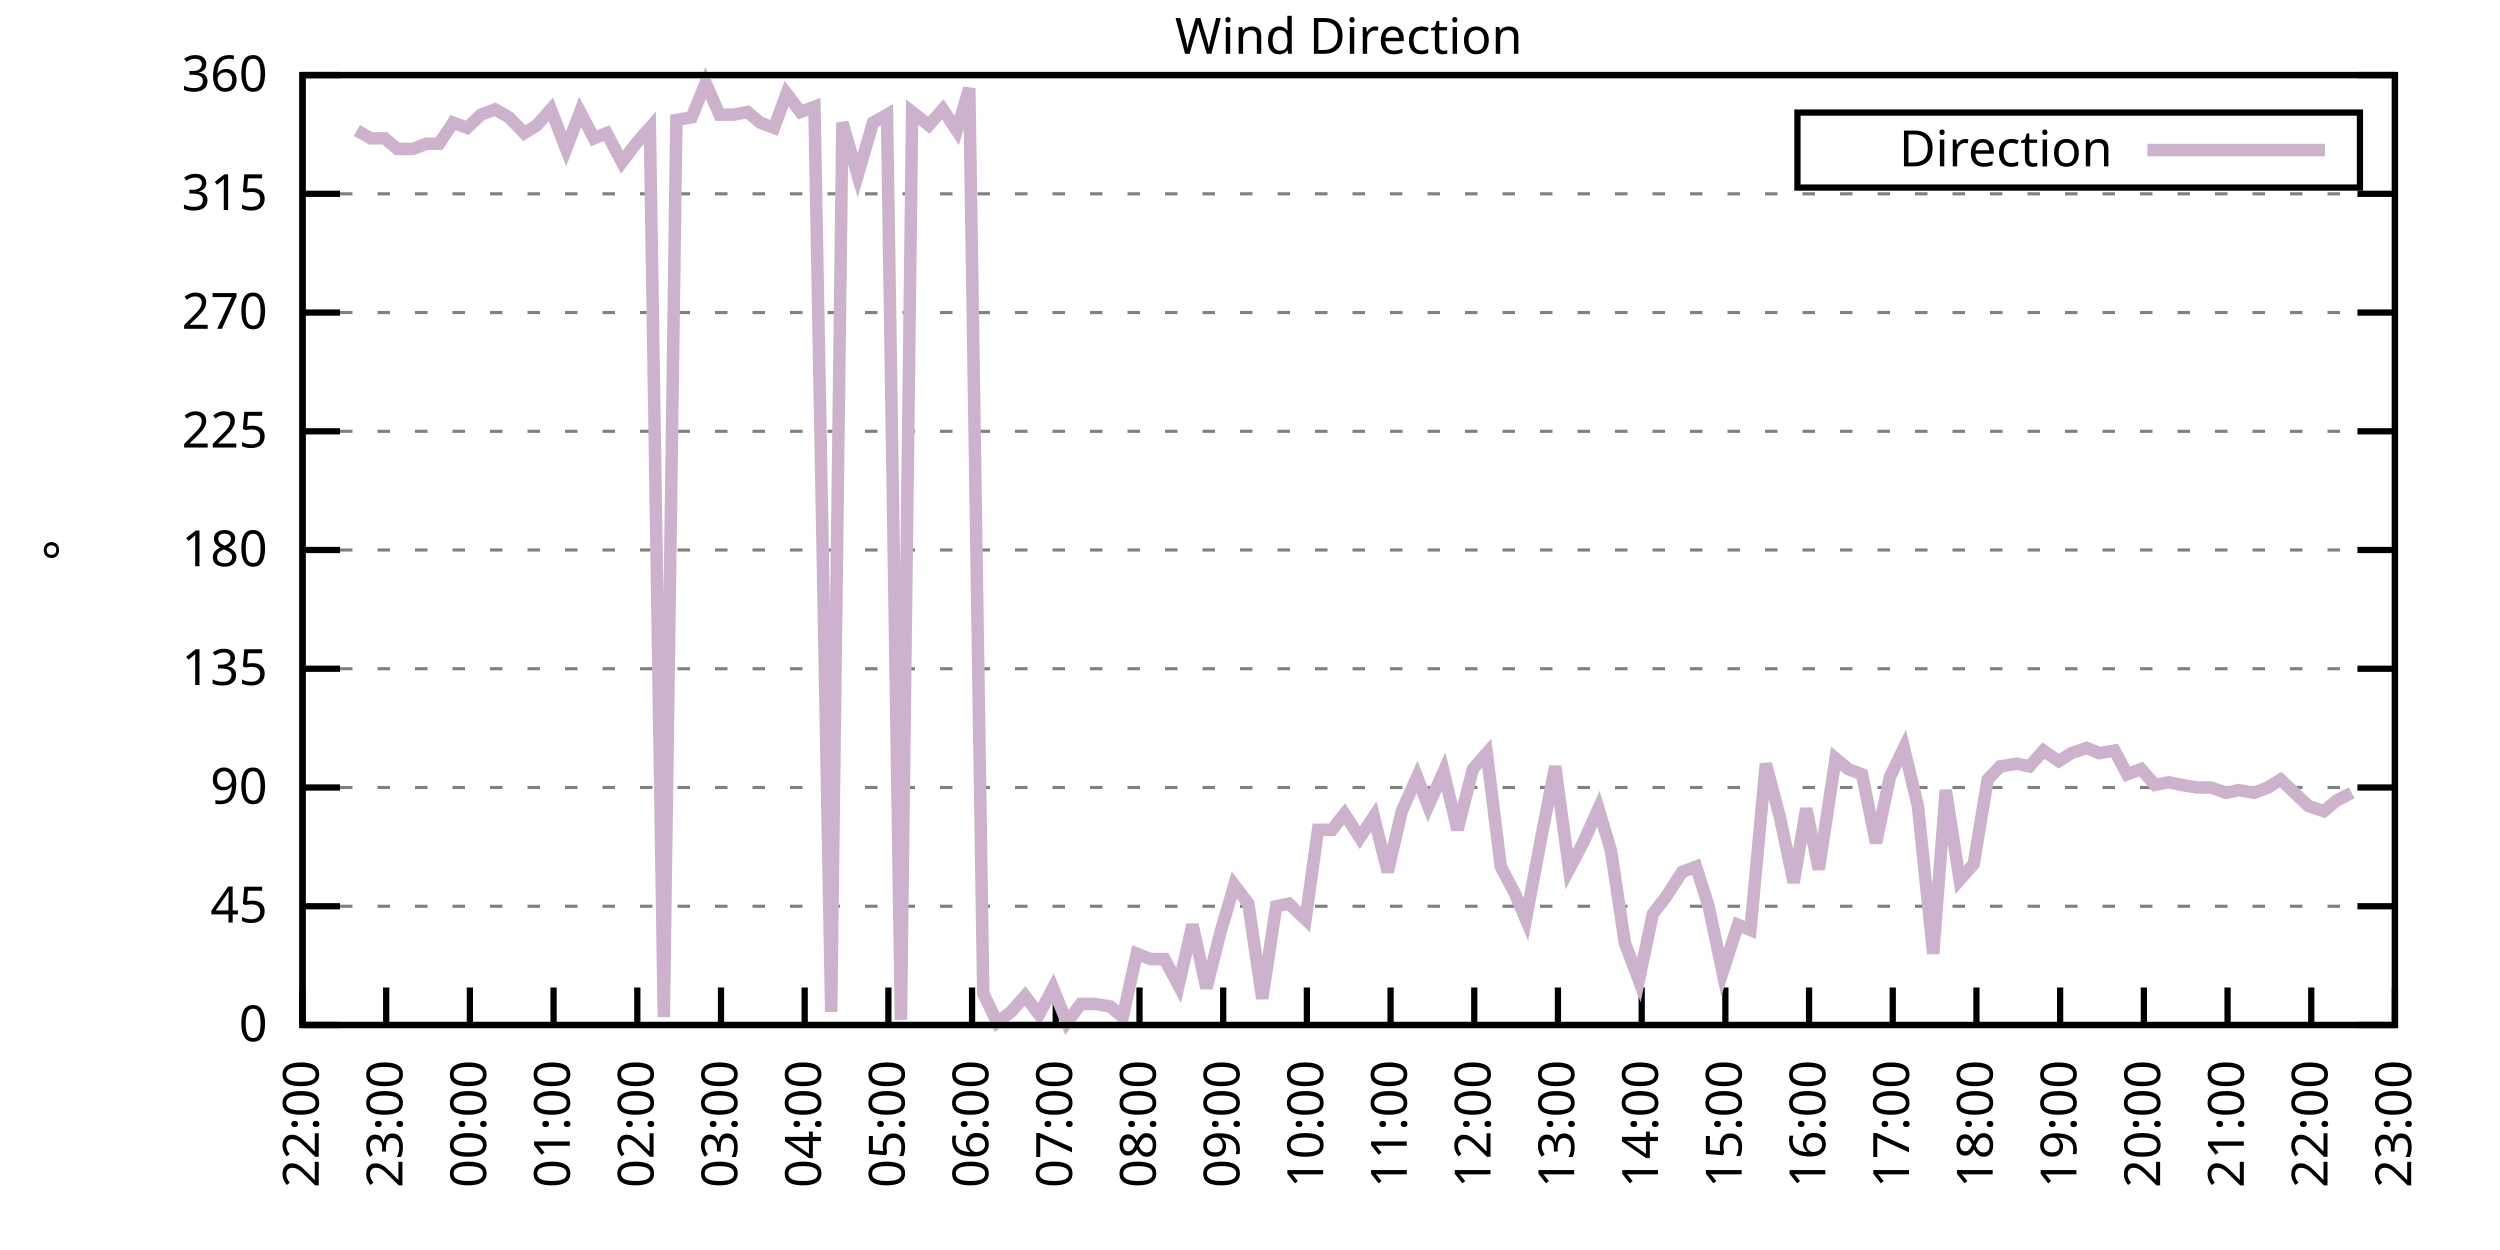
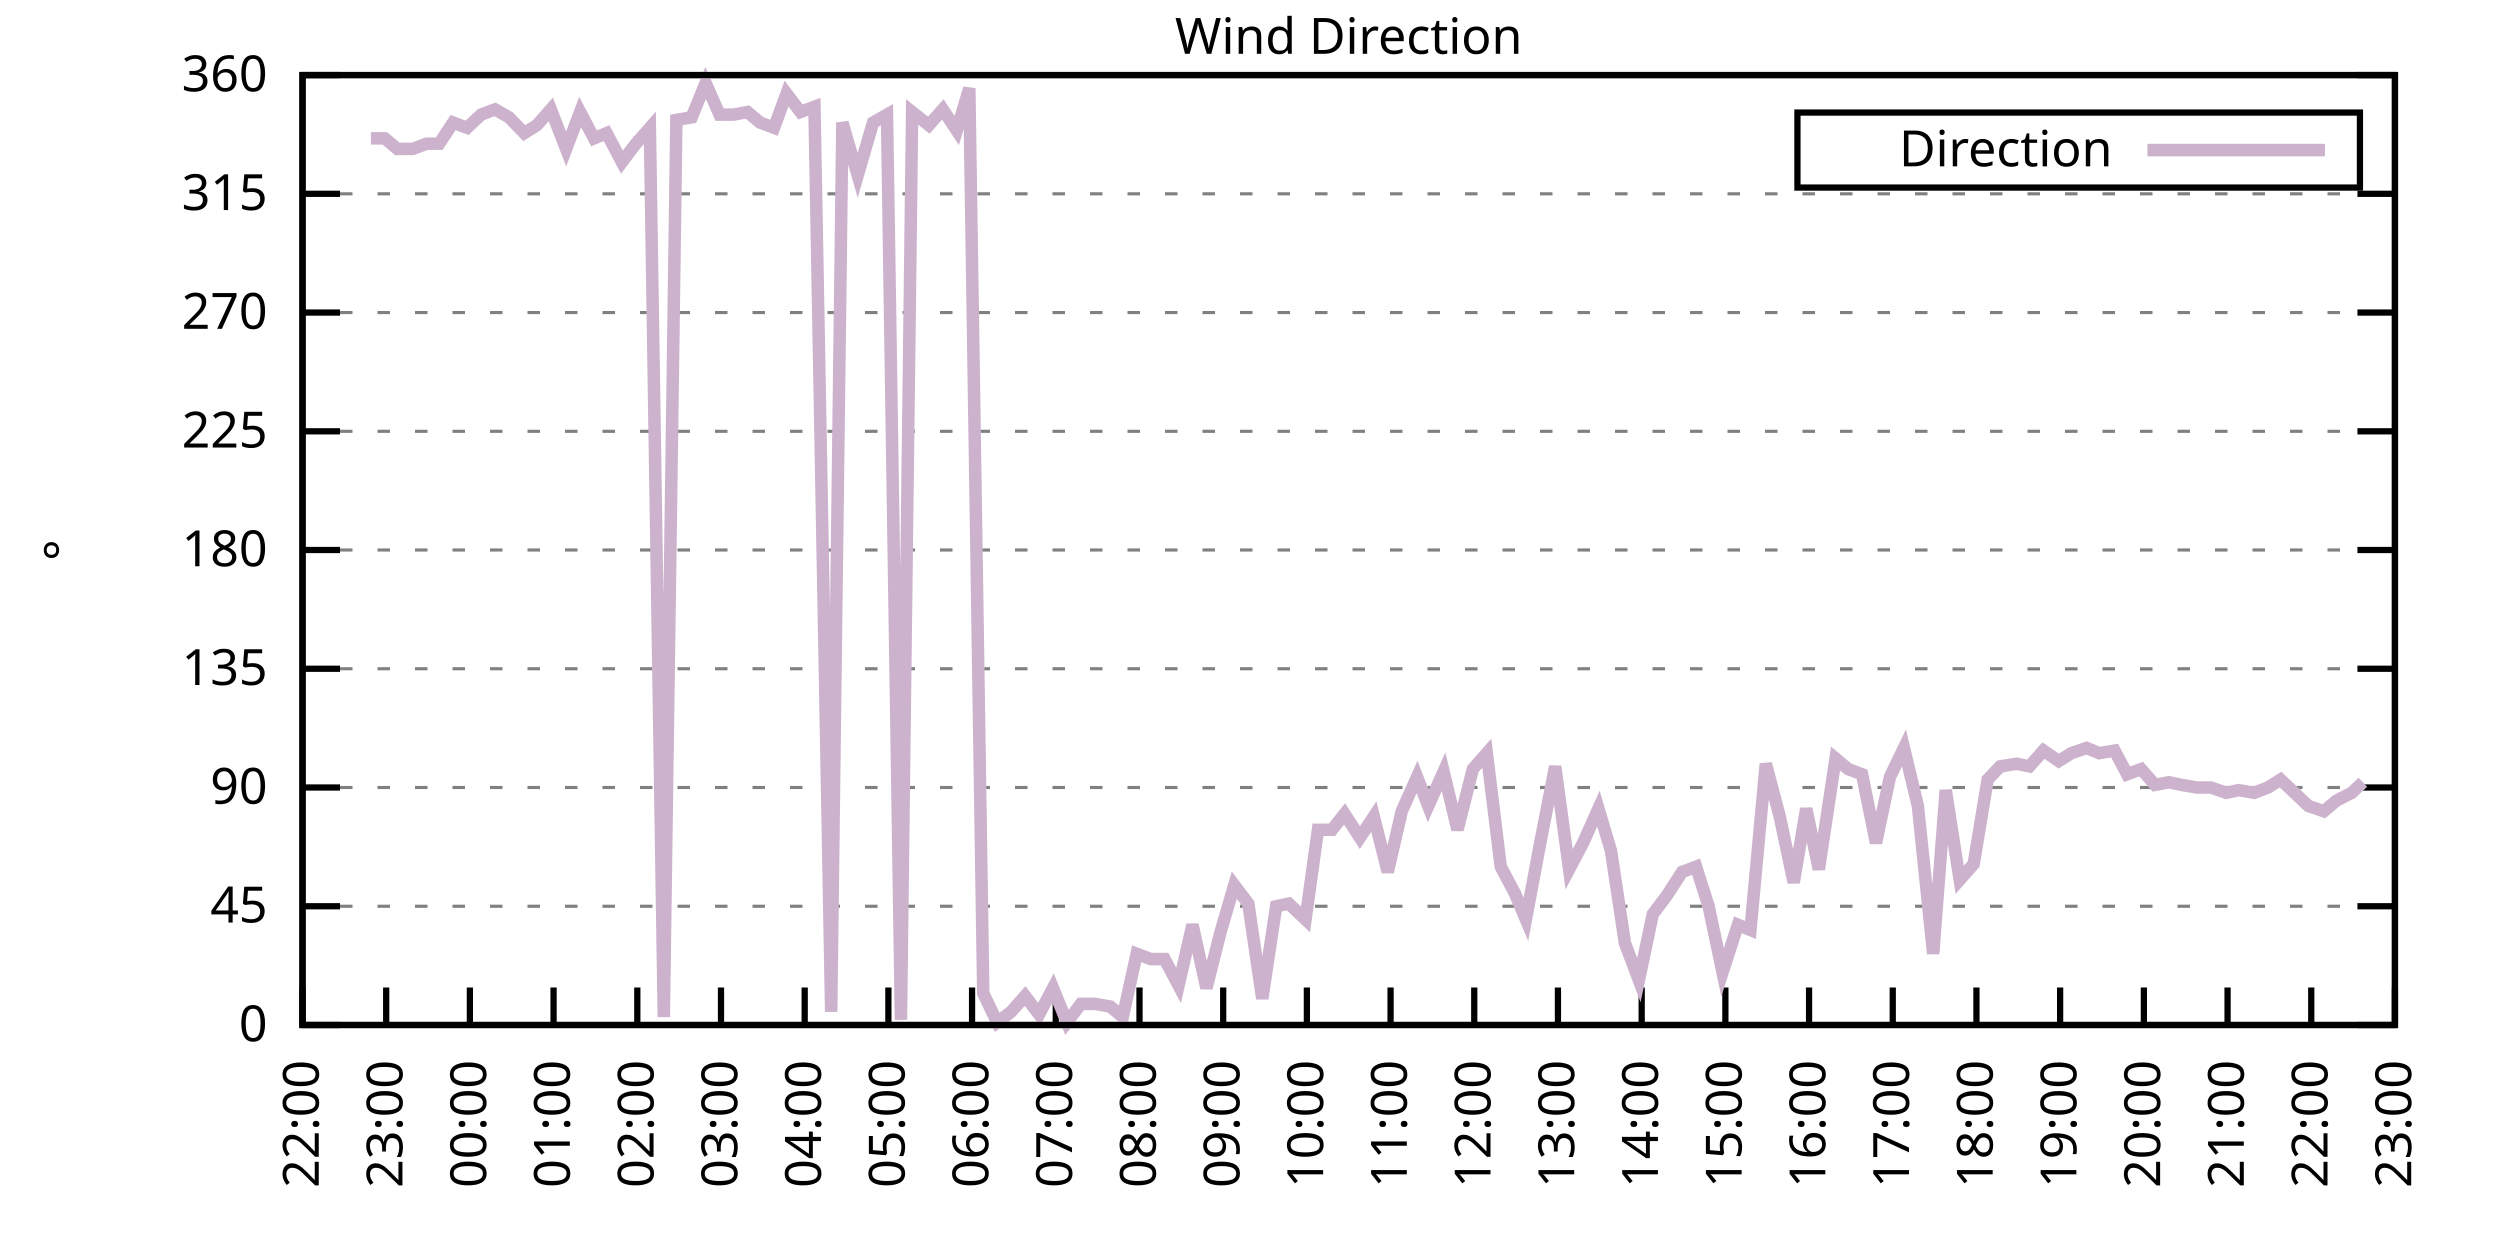
<svg xmlns="http://www.w3.org/2000/svg" xmlns:xlink="http://www.w3.org/1999/xlink" width="400" height="200" viewBox="0 0 400 200">
  <g id="gnuplot_canvas">
    <rect x="0" y="0" width="400" height="200" fill="none" />
    <defs>
      <circle id="gpDot" r="0.5" stroke-width="0.5" stroke="currentColor" />
      <path id="gpPt0" stroke-width="0.333" stroke="currentColor" d="M-1,0 h2 M0,-1 v2" />
      <path id="gpPt1" stroke-width="0.333" stroke="currentColor" d="M-1,-1 L1,1 M1,-1 L-1,1" />
      <path id="gpPt2" stroke-width="0.333" stroke="currentColor" d="M-1,0 L1,0 M0,-1 L0,1 M-1,-1 L1,1 M-1,1 L1,-1" />
      <rect id="gpPt3" stroke-width="0.333" stroke="currentColor" x="-1" y="-1" width="2" height="2" />
      <rect id="gpPt4" stroke-width="0.333" stroke="currentColor" fill="currentColor" x="-1" y="-1" width="2" height="2" />
      <circle id="gpPt5" stroke-width="0.333" stroke="currentColor" cx="0" cy="0" r="1" />
      <use xlink:href="#gpPt5" id="gpPt6" fill="currentColor" stroke="none" />
      <path id="gpPt7" stroke-width="0.333" stroke="currentColor" d="M0,-1.33 L-1.33,0.67 L1.33,0.67 z" />
      <use xlink:href="#gpPt7" id="gpPt8" fill="currentColor" stroke="none" />
      <use xlink:href="#gpPt7" id="gpPt9" stroke="currentColor" transform="rotate(180)" />
      <use xlink:href="#gpPt9" id="gpPt10" fill="currentColor" stroke="none" />
      <use xlink:href="#gpPt3" id="gpPt11" stroke="currentColor" transform="rotate(45)" />
      <use xlink:href="#gpPt11" id="gpPt12" fill="currentColor" stroke="none" />
      <path id="gpPt13" stroke-width="0.333" stroke="currentColor" d="M0,1.330 L1.265,0.411 L0.782,-1.067 L-0.782,-1.076 L-1.265,0.411 z" />
      <use xlink:href="#gpPt13" id="gpPt14" fill="currentColor" stroke="none" />
      <filter id="textbox" filterUnits="objectBoundingBox" x="0" y="0" height="1" width="1">
        <feFlood flood-color="white" flood-opacity="1" result="bgnd" />
        <feComposite in="SourceGraphic" in2="bgnd" operator="atop" />
      </filter>
      <filter id="greybox" filterUnits="objectBoundingBox" x="0" y="0" height="1" width="1">
        <feFlood flood-color="lightgrey" flood-opacity="1" result="grey" />
        <feComposite in="SourceGraphic" in2="grey" operator="atop" />
      </filter>
    </defs>
    <g fill="none" color="white" stroke="currentColor" stroke-width="1.00" stroke-linecap="butt" stroke-linejoin="miter">
</g>
    <g fill="none" color="black" stroke="currentColor" stroke-width="1.00" stroke-linecap="butt" stroke-linejoin="miter">
      <g stroke="none" shape-rendering="crispEdges">
        <polygon fill="rgb(255, 255, 255)" points="48.40,164.00 383.18,164.00 383.18,12.02 48.40,12.02 " />
      </g>
    </g>
    <g fill="none" color="black" stroke="currentColor" stroke-width="1.00" stroke-linecap="butt" stroke-linejoin="miter">
</g>
    <g fill="none" color="black" stroke="black" stroke-width="0.50" stroke-linecap="butt" stroke-linejoin="miter">
</g>
    <g fill="none" color="gray" stroke="currentColor" stroke-width="0.50" stroke-linecap="butt" stroke-linejoin="miter">
      <path stroke="gray" stroke-dasharray="2,4" class="gridline" d="M48.40,164.00 L383.19,164.00  " />
    </g>
    <g fill="none" color="gray" stroke="gray" stroke-width="1.00" stroke-linecap="butt" stroke-linejoin="miter">
</g>
    <g fill="none" color="black" stroke="currentColor" stroke-width="1.00" stroke-linecap="butt" stroke-linejoin="miter">
      <path stroke="black" d="M48.40,164.00 L54.40,164.00 M383.19,164.00 L377.19,164.00  " />
      <g transform="translate(42.80,166.60)" stroke="none" fill="black" font-family="Sans" font-size="8.00" text-anchor="end">
        <text>
          <tspan font-family="Sans"> 0</tspan>
        </text>
      </g>
    </g>
    <g fill="none" color="black" stroke="currentColor" stroke-width="1.00" stroke-linecap="butt" stroke-linejoin="miter">
</g>
    <g fill="none" color="black" stroke="black" stroke-width="0.50" stroke-linecap="butt" stroke-linejoin="miter">
</g>
    <g fill="none" color="gray" stroke="currentColor" stroke-width="0.50" stroke-linecap="butt" stroke-linejoin="miter">
      <path stroke="gray" stroke-dasharray="2,4" class="gridline" d="M48.40,145.00 L383.19,145.00  " />
    </g>
    <g fill="none" color="gray" stroke="gray" stroke-width="1.00" stroke-linecap="butt" stroke-linejoin="miter">
</g>
    <g fill="none" color="black" stroke="currentColor" stroke-width="1.00" stroke-linecap="butt" stroke-linejoin="miter">
      <path stroke="black" d="M48.40,145.00 L54.40,145.00 M383.19,145.00 L377.19,145.00  " />
      <g transform="translate(42.80,147.60)" stroke="none" fill="black" font-family="Sans" font-size="8.00" text-anchor="end">
        <text>
          <tspan font-family="Sans"> 45</tspan>
        </text>
      </g>
    </g>
    <g fill="none" color="black" stroke="currentColor" stroke-width="1.00" stroke-linecap="butt" stroke-linejoin="miter">
</g>
    <g fill="none" color="black" stroke="black" stroke-width="0.50" stroke-linecap="butt" stroke-linejoin="miter">
</g>
    <g fill="none" color="gray" stroke="currentColor" stroke-width="0.50" stroke-linecap="butt" stroke-linejoin="miter">
      <path stroke="gray" stroke-dasharray="2,4" class="gridline" d="M48.40,126.00 L383.19,126.00  " />
    </g>
    <g fill="none" color="gray" stroke="gray" stroke-width="1.00" stroke-linecap="butt" stroke-linejoin="miter">
</g>
    <g fill="none" color="black" stroke="currentColor" stroke-width="1.00" stroke-linecap="butt" stroke-linejoin="miter">
      <path stroke="black" d="M48.40,126.00 L54.40,126.00 M383.19,126.00 L377.19,126.00  " />
      <g transform="translate(42.80,128.60)" stroke="none" fill="black" font-family="Sans" font-size="8.00" text-anchor="end">
        <text>
          <tspan font-family="Sans"> 90</tspan>
        </text>
      </g>
    </g>
    <g fill="none" color="black" stroke="currentColor" stroke-width="1.00" stroke-linecap="butt" stroke-linejoin="miter">
</g>
    <g fill="none" color="black" stroke="black" stroke-width="0.50" stroke-linecap="butt" stroke-linejoin="miter">
</g>
    <g fill="none" color="gray" stroke="currentColor" stroke-width="0.50" stroke-linecap="butt" stroke-linejoin="miter">
      <path stroke="gray" stroke-dasharray="2,4" class="gridline" d="M48.40,107.00 L383.19,107.00  " />
    </g>
    <g fill="none" color="gray" stroke="gray" stroke-width="1.00" stroke-linecap="butt" stroke-linejoin="miter">
</g>
    <g fill="none" color="black" stroke="currentColor" stroke-width="1.00" stroke-linecap="butt" stroke-linejoin="miter">
      <path stroke="black" d="M48.40,107.00 L54.40,107.00 M383.19,107.00 L377.19,107.00  " />
      <g transform="translate(42.80,109.60)" stroke="none" fill="black" font-family="Sans" font-size="8.00" text-anchor="end">
        <text>
          <tspan font-family="Sans"> 135</tspan>
        </text>
      </g>
    </g>
    <g fill="none" color="black" stroke="currentColor" stroke-width="1.00" stroke-linecap="butt" stroke-linejoin="miter">
</g>
    <g fill="none" color="black" stroke="black" stroke-width="0.50" stroke-linecap="butt" stroke-linejoin="miter">
</g>
    <g fill="none" color="gray" stroke="currentColor" stroke-width="0.50" stroke-linecap="butt" stroke-linejoin="miter">
      <path stroke="gray" stroke-dasharray="2,4" class="gridline" d="M48.40,88.00 L383.19,88.00  " />
    </g>
    <g fill="none" color="gray" stroke="gray" stroke-width="1.00" stroke-linecap="butt" stroke-linejoin="miter">
</g>
    <g fill="none" color="black" stroke="currentColor" stroke-width="1.00" stroke-linecap="butt" stroke-linejoin="miter">
      <path stroke="black" d="M48.40,88.00 L54.40,88.00 M383.19,88.00 L377.19,88.00  " />
      <g transform="translate(42.80,90.60)" stroke="none" fill="black" font-family="Sans" font-size="8.00" text-anchor="end">
        <text>
          <tspan font-family="Sans"> 180</tspan>
        </text>
      </g>
    </g>
    <g fill="none" color="black" stroke="currentColor" stroke-width="1.00" stroke-linecap="butt" stroke-linejoin="miter">
</g>
    <g fill="none" color="black" stroke="black" stroke-width="0.50" stroke-linecap="butt" stroke-linejoin="miter">
</g>
    <g fill="none" color="gray" stroke="currentColor" stroke-width="0.50" stroke-linecap="butt" stroke-linejoin="miter">
      <path stroke="gray" stroke-dasharray="2,4" class="gridline" d="M48.40,69.01 L383.19,69.01  " />
    </g>
    <g fill="none" color="gray" stroke="gray" stroke-width="1.00" stroke-linecap="butt" stroke-linejoin="miter">
</g>
    <g fill="none" color="black" stroke="currentColor" stroke-width="1.00" stroke-linecap="butt" stroke-linejoin="miter">
      <path stroke="black" d="M48.40,69.01 L54.40,69.01 M383.19,69.01 L377.19,69.01  " />
      <g transform="translate(42.80,71.61)" stroke="none" fill="black" font-family="Sans" font-size="8.00" text-anchor="end">
        <text>
          <tspan font-family="Sans"> 225</tspan>
        </text>
      </g>
    </g>
    <g fill="none" color="black" stroke="currentColor" stroke-width="1.00" stroke-linecap="butt" stroke-linejoin="miter">
</g>
    <g fill="none" color="black" stroke="black" stroke-width="0.50" stroke-linecap="butt" stroke-linejoin="miter">
</g>
    <g fill="none" color="gray" stroke="currentColor" stroke-width="0.50" stroke-linecap="butt" stroke-linejoin="miter">
      <path stroke="gray" stroke-dasharray="2,4" class="gridline" d="M48.40,50.01 L383.19,50.01  " />
    </g>
    <g fill="none" color="gray" stroke="gray" stroke-width="1.00" stroke-linecap="butt" stroke-linejoin="miter">
</g>
    <g fill="none" color="black" stroke="currentColor" stroke-width="1.00" stroke-linecap="butt" stroke-linejoin="miter">
      <path stroke="black" d="M48.40,50.01 L54.40,50.01 M383.19,50.01 L377.19,50.01  " />
      <g transform="translate(42.80,52.61)" stroke="none" fill="black" font-family="Sans" font-size="8.00" text-anchor="end">
        <text>
          <tspan font-family="Sans"> 270</tspan>
        </text>
      </g>
    </g>
    <g fill="none" color="black" stroke="currentColor" stroke-width="1.00" stroke-linecap="butt" stroke-linejoin="miter">
</g>
    <g fill="none" color="black" stroke="black" stroke-width="0.50" stroke-linecap="butt" stroke-linejoin="miter">
</g>
    <g fill="none" color="gray" stroke="currentColor" stroke-width="0.50" stroke-linecap="butt" stroke-linejoin="miter">
      <path stroke="gray" stroke-dasharray="2,4" class="gridline" d="M48.40,31.01 L383.19,31.01  " />
    </g>
    <g fill="none" color="gray" stroke="gray" stroke-width="1.00" stroke-linecap="butt" stroke-linejoin="miter">
</g>
    <g fill="none" color="black" stroke="currentColor" stroke-width="1.00" stroke-linecap="butt" stroke-linejoin="miter">
      <path stroke="black" d="M48.40,31.01 L54.40,31.01 M383.19,31.01 L377.19,31.01  " />
      <g transform="translate(42.80,33.61)" stroke="none" fill="black" font-family="Sans" font-size="8.00" text-anchor="end">
        <text>
          <tspan font-family="Sans"> 315</tspan>
        </text>
      </g>
    </g>
    <g fill="none" color="black" stroke="currentColor" stroke-width="1.00" stroke-linecap="butt" stroke-linejoin="miter">
</g>
    <g fill="none" color="black" stroke="black" stroke-width="0.50" stroke-linecap="butt" stroke-linejoin="miter">
</g>
    <g fill="none" color="gray" stroke="currentColor" stroke-width="0.50" stroke-linecap="butt" stroke-linejoin="miter">
      <path stroke="gray" stroke-dasharray="2,4" class="gridline" d="M48.40,12.01 L383.19,12.01  " />
    </g>
    <g fill="none" color="gray" stroke="gray" stroke-width="1.00" stroke-linecap="butt" stroke-linejoin="miter">
</g>
    <g fill="none" color="black" stroke="currentColor" stroke-width="1.00" stroke-linecap="butt" stroke-linejoin="miter">
      <path stroke="black" d="M48.40,12.01 L54.40,12.01 M383.19,12.01 L377.19,12.01  " />
      <g transform="translate(42.80,14.61)" stroke="none" fill="black" font-family="Sans" font-size="8.00" text-anchor="end">
        <text>
          <tspan font-family="Sans"> 360</tspan>
        </text>
      </g>
    </g>
    <g fill="none" color="black" stroke="currentColor" stroke-width="1.00" stroke-linecap="butt" stroke-linejoin="miter">
      <path stroke="black" d="M48.40,164.00 L48.40,158.00  " />
      <g transform="translate(51.00,169.60) rotate(270.00)" stroke="none" fill="black" font-family="Sans" font-size="8.00" text-anchor="end">
        <text>
          <tspan font-family="Sans">22:00</tspan>
        </text>
      </g>
    </g>
    <g fill="none" color="black" stroke="currentColor" stroke-width="1.00" stroke-linecap="butt" stroke-linejoin="miter">
      <path stroke="black" d="M61.79,164.00 L61.79,158.00  " />
      <g transform="translate(64.39,169.60) rotate(270.00)" stroke="none" fill="black" font-family="Sans" font-size="8.00" text-anchor="end">
        <text>
          <tspan font-family="Sans">23:00</tspan>
        </text>
      </g>
    </g>
    <g fill="none" color="black" stroke="currentColor" stroke-width="1.00" stroke-linecap="butt" stroke-linejoin="miter">
      <path stroke="black" d="M75.18,164.00 L75.18,158.00  " />
      <g transform="translate(77.78,169.60) rotate(270.00)" stroke="none" fill="black" font-family="Sans" font-size="8.00" text-anchor="end">
        <text>
          <tspan font-family="Sans">00:00</tspan>
        </text>
      </g>
    </g>
    <g fill="none" color="black" stroke="currentColor" stroke-width="1.00" stroke-linecap="butt" stroke-linejoin="miter">
      <path stroke="black" d="M88.57,164.00 L88.57,158.00  " />
      <g transform="translate(91.17,169.60) rotate(270.00)" stroke="none" fill="black" font-family="Sans" font-size="8.00" text-anchor="end">
        <text>
          <tspan font-family="Sans">01:00</tspan>
        </text>
      </g>
    </g>
    <g fill="none" color="black" stroke="currentColor" stroke-width="1.00" stroke-linecap="butt" stroke-linejoin="miter">
      <path stroke="black" d="M101.97,164.00 L101.97,158.00  " />
      <g transform="translate(104.57,169.60) rotate(270.00)" stroke="none" fill="black" font-family="Sans" font-size="8.00" text-anchor="end">
        <text>
          <tspan font-family="Sans">02:00</tspan>
        </text>
      </g>
    </g>
    <g fill="none" color="black" stroke="currentColor" stroke-width="1.00" stroke-linecap="butt" stroke-linejoin="miter">
      <path stroke="black" d="M115.36,164.00 L115.36,158.00  " />
      <g transform="translate(117.96,169.60) rotate(270.00)" stroke="none" fill="black" font-family="Sans" font-size="8.00" text-anchor="end">
        <text>
          <tspan font-family="Sans">03:00</tspan>
        </text>
      </g>
    </g>
    <g fill="none" color="black" stroke="currentColor" stroke-width="1.00" stroke-linecap="butt" stroke-linejoin="miter">
      <path stroke="black" d="M128.75,164.00 L128.75,158.00  " />
      <g transform="translate(131.35,169.60) rotate(270.00)" stroke="none" fill="black" font-family="Sans" font-size="8.00" text-anchor="end">
        <text>
          <tspan font-family="Sans">04:00</tspan>
        </text>
      </g>
    </g>
    <g fill="none" color="black" stroke="currentColor" stroke-width="1.00" stroke-linecap="butt" stroke-linejoin="miter">
      <path stroke="black" d="M142.14,164.00 L142.14,158.00  " />
      <g transform="translate(144.74,169.60) rotate(270.00)" stroke="none" fill="black" font-family="Sans" font-size="8.00" text-anchor="end">
        <text>
          <tspan font-family="Sans">05:00</tspan>
        </text>
      </g>
    </g>
    <g fill="none" color="black" stroke="currentColor" stroke-width="1.00" stroke-linecap="butt" stroke-linejoin="miter">
      <path stroke="black" d="M155.53,164.00 L155.53,158.00  " />
      <g transform="translate(158.13,169.60) rotate(270.00)" stroke="none" fill="black" font-family="Sans" font-size="8.00" text-anchor="end">
        <text>
          <tspan font-family="Sans">06:00</tspan>
        </text>
      </g>
    </g>
    <g fill="none" color="black" stroke="currentColor" stroke-width="1.00" stroke-linecap="butt" stroke-linejoin="miter">
      <path stroke="black" d="M168.92,164.00 L168.92,158.00  " />
      <g transform="translate(171.52,169.60) rotate(270.00)" stroke="none" fill="black" font-family="Sans" font-size="8.00" text-anchor="end">
        <text>
          <tspan font-family="Sans">07:00</tspan>
        </text>
      </g>
    </g>
    <g fill="none" color="black" stroke="currentColor" stroke-width="1.00" stroke-linecap="butt" stroke-linejoin="miter">
      <path stroke="black" d="M182.32,164.00 L182.32,158.00  " />
      <g transform="translate(184.92,169.60) rotate(270.00)" stroke="none" fill="black" font-family="Sans" font-size="8.00" text-anchor="end">
        <text>
          <tspan font-family="Sans">08:00</tspan>
        </text>
      </g>
    </g>
    <g fill="none" color="black" stroke="currentColor" stroke-width="1.00" stroke-linecap="butt" stroke-linejoin="miter">
      <path stroke="black" d="M195.71,164.00 L195.71,158.00  " />
      <g transform="translate(198.31,169.60) rotate(270.00)" stroke="none" fill="black" font-family="Sans" font-size="8.00" text-anchor="end">
        <text>
          <tspan font-family="Sans">09:00</tspan>
        </text>
      </g>
    </g>
    <g fill="none" color="black" stroke="currentColor" stroke-width="1.00" stroke-linecap="butt" stroke-linejoin="miter">
      <path stroke="black" d="M209.10,164.00 L209.10,158.00  " />
      <g transform="translate(211.70,169.60) rotate(270.00)" stroke="none" fill="black" font-family="Sans" font-size="8.00" text-anchor="end">
        <text>
          <tspan font-family="Sans">10:00</tspan>
        </text>
      </g>
    </g>
    <g fill="none" color="black" stroke="currentColor" stroke-width="1.00" stroke-linecap="butt" stroke-linejoin="miter">
      <path stroke="black" d="M222.49,164.00 L222.49,158.00  " />
      <g transform="translate(225.09,169.60) rotate(270.00)" stroke="none" fill="black" font-family="Sans" font-size="8.00" text-anchor="end">
        <text>
          <tspan font-family="Sans">11:00</tspan>
        </text>
      </g>
    </g>
    <g fill="none" color="black" stroke="currentColor" stroke-width="1.00" stroke-linecap="butt" stroke-linejoin="miter">
      <path stroke="black" d="M235.88,164.00 L235.88,158.00  " />
      <g transform="translate(238.48,169.60) rotate(270.00)" stroke="none" fill="black" font-family="Sans" font-size="8.00" text-anchor="end">
        <text>
          <tspan font-family="Sans">12:00</tspan>
        </text>
      </g>
    </g>
    <g fill="none" color="black" stroke="currentColor" stroke-width="1.00" stroke-linecap="butt" stroke-linejoin="miter">
      <path stroke="black" d="M249.27,164.00 L249.27,158.00  " />
      <g transform="translate(251.87,169.60) rotate(270.00)" stroke="none" fill="black" font-family="Sans" font-size="8.00" text-anchor="end">
        <text>
          <tspan font-family="Sans">13:00</tspan>
        </text>
      </g>
    </g>
    <g fill="none" color="black" stroke="currentColor" stroke-width="1.00" stroke-linecap="butt" stroke-linejoin="miter">
      <path stroke="black" d="M262.67,164.00 L262.67,158.00  " />
      <g transform="translate(265.27,169.60) rotate(270.00)" stroke="none" fill="black" font-family="Sans" font-size="8.00" text-anchor="end">
        <text>
          <tspan font-family="Sans">14:00</tspan>
        </text>
      </g>
    </g>
    <g fill="none" color="black" stroke="currentColor" stroke-width="1.00" stroke-linecap="butt" stroke-linejoin="miter">
      <path stroke="black" d="M276.06,164.00 L276.06,158.00  " />
      <g transform="translate(278.66,169.60) rotate(270.00)" stroke="none" fill="black" font-family="Sans" font-size="8.00" text-anchor="end">
        <text>
          <tspan font-family="Sans">15:00</tspan>
        </text>
      </g>
    </g>
    <g fill="none" color="black" stroke="currentColor" stroke-width="1.00" stroke-linecap="butt" stroke-linejoin="miter">
      <path stroke="black" d="M289.45,164.00 L289.45,158.00  " />
      <g transform="translate(292.05,169.60) rotate(270.00)" stroke="none" fill="black" font-family="Sans" font-size="8.00" text-anchor="end">
        <text>
          <tspan font-family="Sans">16:00</tspan>
        </text>
      </g>
    </g>
    <g fill="none" color="black" stroke="currentColor" stroke-width="1.00" stroke-linecap="butt" stroke-linejoin="miter">
      <path stroke="black" d="M302.84,164.00 L302.84,158.00  " />
      <g transform="translate(305.44,169.60) rotate(270.00)" stroke="none" fill="black" font-family="Sans" font-size="8.00" text-anchor="end">
        <text>
          <tspan font-family="Sans">17:00</tspan>
        </text>
      </g>
    </g>
    <g fill="none" color="black" stroke="currentColor" stroke-width="1.00" stroke-linecap="butt" stroke-linejoin="miter">
      <path stroke="black" d="M316.23,164.00 L316.23,158.00  " />
      <g transform="translate(318.83,169.60) rotate(270.00)" stroke="none" fill="black" font-family="Sans" font-size="8.00" text-anchor="end">
        <text>
          <tspan font-family="Sans">18:00</tspan>
        </text>
      </g>
    </g>
    <g fill="none" color="black" stroke="currentColor" stroke-width="1.00" stroke-linecap="butt" stroke-linejoin="miter">
      <path stroke="black" d="M329.62,164.00 L329.62,158.00  " />
      <g transform="translate(332.22,169.60) rotate(270.00)" stroke="none" fill="black" font-family="Sans" font-size="8.00" text-anchor="end">
        <text>
          <tspan font-family="Sans">19:00</tspan>
        </text>
      </g>
    </g>
    <g fill="none" color="black" stroke="currentColor" stroke-width="1.00" stroke-linecap="butt" stroke-linejoin="miter">
      <path stroke="black" d="M343.02,164.00 L343.02,158.00  " />
      <g transform="translate(345.62,169.60) rotate(270.00)" stroke="none" fill="black" font-family="Sans" font-size="8.00" text-anchor="end">
        <text>
          <tspan font-family="Sans">20:00</tspan>
        </text>
      </g>
    </g>
    <g fill="none" color="black" stroke="currentColor" stroke-width="1.00" stroke-linecap="butt" stroke-linejoin="miter">
      <path stroke="black" d="M356.41,164.00 L356.41,158.00  " />
      <g transform="translate(359.01,169.60) rotate(270.00)" stroke="none" fill="black" font-family="Sans" font-size="8.00" text-anchor="end">
        <text>
          <tspan font-family="Sans">21:00</tspan>
        </text>
      </g>
    </g>
    <g fill="none" color="black" stroke="currentColor" stroke-width="1.00" stroke-linecap="butt" stroke-linejoin="miter">
      <path stroke="black" d="M369.80,164.00 L369.80,158.00  " />
      <g transform="translate(372.40,169.60) rotate(270.00)" stroke="none" fill="black" font-family="Sans" font-size="8.00" text-anchor="end">
        <text>
          <tspan font-family="Sans">22:00</tspan>
        </text>
      </g>
    </g>
    <g fill="none" color="black" stroke="currentColor" stroke-width="1.00" stroke-linecap="butt" stroke-linejoin="miter">
      <path stroke="black" d="M383.19,164.00 L383.19,158.00  " />
      <g transform="translate(385.79,169.60) rotate(270.00)" stroke="none" fill="black" font-family="Sans" font-size="8.00" text-anchor="end">
        <text>
          <tspan font-family="Sans">23:00</tspan>
        </text>
      </g>
    </g>
    <g fill="none" color="black" stroke="currentColor" stroke-width="1.00" stroke-linecap="butt" stroke-linejoin="miter">
</g>
    <g fill="none" color="black" stroke="currentColor" stroke-width="1.00" stroke-linecap="butt" stroke-linejoin="miter">
      <path stroke="black" d="M48.40,12.01 L48.40,164.00 L383.19,164.00 L383.19,12.01 L48.40,12.01 Z  " />
    </g>
    <g fill="none" color="black" stroke="currentColor" stroke-width="1.00" stroke-linecap="butt" stroke-linejoin="miter">
</g>
    <g fill="none" color="black" stroke="currentColor" stroke-width="1.00" stroke-linecap="butt" stroke-linejoin="miter">
      <path stroke="black" d="M287.59,30.01 L287.59,18.01 L377.59,18.01 L377.59,30.01 L287.59,30.01 Z  " />
    </g>
    <g id="Wind_direction_plot_1">
      <g fill="none" color="white" stroke="black" stroke-width="2.00" stroke-linecap="butt" stroke-linejoin="miter">
</g>
      <g fill="none" color="black" stroke="currentColor" stroke-width="2.00" stroke-linecap="butt" stroke-linejoin="miter">
        <g transform="translate(337.99,26.61)" stroke="none" fill="black" font-family="Sans" font-size="8.00" text-anchor="end">
          <text>
            <tspan font-family="Sans">Direction</tspan>
          </text>
        </g>
      </g>
      <g fill="none" color="black" stroke="currentColor" stroke-width="2.00" stroke-linecap="butt" stroke-linejoin="miter">
-         <path stroke="rgb(204, 178, 204)" d="M343.59,24.01 L371.99,24.01 M57.10,20.88 L59.34,22.14 L61.57,22.14 L63.58,23.83 L66.03,23.83 L68.26,22.99   L70.27,22.99 L72.50,19.61 L74.74,20.45 L76.97,18.34 L79.20,17.50 L81.43,18.77 L83.89,21.30 L85.90,20.03   L88.13,17.50 L90.58,23.83 L92.82,17.92 L95.05,22.14 L97.06,21.30 L99.51,25.94 L101.74,22.99 L103.98,20.45   L106.21,162.73 L108.22,19.19 L110.67,18.77 L112.90,13.28 L115.13,18.34 L117.37,18.34 L119.60,17.92 L121.61,19.61   L123.84,20.45 L125.85,14.97 L128.08,17.92 L130.31,17.08 L132.99,161.89 L134.78,19.61 L137.23,28.05 L139.69,19.61   L141.92,18.34 L144.15,163.16 L145.94,17.92 L148.61,20.03 L150.85,17.50 L153.08,20.88 L155.09,14.12 L157.32,158.93   L159.55,163.58 L161.78,161.89 L164.01,159.36 L166.25,162.31 L168.48,158.09 L170.71,163.58 L172.94,160.62 L175.17,160.62   L177.63,161.04 L179.64,162.73 L181.87,152.60 L184.10,153.45 L186.33,153.45 L188.57,157.67 L190.80,147.96 L193.03,158.09   L195.26,149.22 L197.49,141.62 L199.73,144.58 L201.96,159.78 L204.19,145.00 L206.20,144.58 L208.88,147.11 L210.88,132.76   L213.12,132.76 L215.13,130.22 L217.58,134.02 L219.81,130.65 L222.04,139.51 L224.28,129.80 L226.73,124.31 L228.52,128.96   L230.97,123.47 L233.20,132.76 L235.66,123.05 L237.89,120.51 L240.12,138.67 L242.36,142.89 L244.14,147.11 L246.60,134.02   L248.83,122.62 L251.06,139.09 L253.29,134.87 L255.75,129.38 L257.76,136.14 L259.99,150.91 L262.22,156.82 L264.45,146.27   L266.68,143.31 L269.14,139.51 L271.37,138.67 L273.38,145.00 L275.61,155.56 L278.07,147.96 L280.07,148.80 L282.53,122.20   L284.76,130.65 L286.99,141.20 L289.00,129.38 L291.01,139.09 L293.69,121.36 L295.70,123.05 L297.93,123.89 L300.16,134.87   L302.39,124.31 L304.63,119.67 L306.86,128.96 L309.31,152.60 L311.32,126.42 L313.55,140.78 L315.79,138.25 L318.02,124.74   L320.03,122.62 L322.70,122.20 L324.71,122.62 L326.95,120.09 L329.40,121.78 L331.41,120.51 L333.86,119.67 L335.87,120.51   L338.33,120.09 L340.34,123.89 L342.57,123.05 L344.80,125.58 L347.03,125.16 L349.04,125.58 L351.50,126.00 L353.73,126.00   L356.18,126.85 L358.19,126.42 L360.65,126.85 L362.88,126.00 L364.89,124.74 L369.35,128.96 L371.81,129.80 L373.82,128.11   L376.27,126.85  " />
+         <path stroke="rgb(204, 178, 204)" d="M343.59,24.01 L371.99,24.01 M59.34,22.14 L61.57,22.14 L63.58,23.83 L66.03,23.83 L68.26,22.99 L70.27,22.99   L72.50,19.61 L74.74,20.45 L76.97,18.34 L79.20,17.50 L81.43,18.77 L83.89,21.30 L85.90,20.03 L88.13,17.50   L90.58,23.83 L92.82,17.92 L95.05,22.14 L97.06,21.30 L99.51,25.94 L101.74,22.99 L103.98,20.45 L106.21,162.73   L108.22,19.19 L110.67,18.77 L112.90,13.28 L115.13,18.34 L117.37,18.34 L119.60,17.92 L121.61,19.61 L123.84,20.45   L125.85,14.97 L128.08,17.92 L130.31,17.08 L132.99,161.89 L134.78,19.61 L137.23,28.05 L139.69,19.61 L141.92,18.34   L144.15,163.16 L145.94,17.92 L148.61,20.03 L150.85,17.50 L153.08,20.88 L155.09,14.12 L157.32,158.93 L159.55,163.58   L161.78,161.89 L164.01,159.36 L166.25,162.31 L168.48,158.09 L170.71,163.58 L172.94,160.62 L175.17,160.62 L177.63,161.04   L179.64,162.73 L181.87,152.60 L184.10,153.45 L186.33,153.45 L188.57,157.67 L190.80,147.96 L193.03,158.09 L195.26,149.22   L197.49,141.62 L199.73,144.58 L201.96,159.78 L204.19,145.00 L206.20,144.58 L208.88,147.11 L210.88,132.76 L213.12,132.76   L215.13,130.22 L217.58,134.02 L219.81,130.65 L222.04,139.51 L224.28,129.80 L226.73,124.31 L228.52,128.96 L230.97,123.47   L233.20,132.76 L235.66,123.05 L237.89,120.51 L240.12,138.67 L242.36,142.89 L244.14,147.11 L246.60,134.02 L248.83,122.62   L251.06,139.09 L253.29,134.87 L255.75,129.38 L257.76,136.14 L259.99,150.91 L262.22,156.82 L264.45,146.27 L266.68,143.31   L269.14,139.51 L271.37,138.67 L273.38,145.00 L275.61,155.56 L278.07,147.96 L280.07,148.80 L282.53,122.20 L284.76,130.65   L286.99,141.20 L289.00,129.38 L291.01,139.09 L293.69,121.36 L295.70,123.05 L297.93,123.89 L300.16,134.87 L302.39,124.31   L304.63,119.67 L306.86,128.96 L309.31,152.60 L311.32,126.42 L313.55,140.78 L315.79,138.25 L318.02,124.74 L320.03,122.62   L322.70,122.20 L324.71,122.62 L326.95,120.09 L329.40,121.78 L331.41,120.51 L333.86,119.67 L335.87,120.51 L338.33,120.09   L340.34,123.89 L342.57,123.05 L344.80,125.58 L347.03,125.16 L349.04,125.58 L351.50,126.00 L353.73,126.00 L356.18,126.85   L358.19,126.42 L360.65,126.85 L362.88,126.00 L364.89,124.74 L369.35,128.96 L371.81,129.80 L373.82,128.11 L376.27,126.85   L378.06,125.16  " />
      </g>
    </g>
    <g fill="none" color="black" stroke="currentColor" stroke-width="2.00" stroke-linecap="butt" stroke-linejoin="miter">
</g>
    <g fill="none" color="black" stroke="black" stroke-width="1.00" stroke-linecap="butt" stroke-linejoin="miter">
</g>
    <g fill="none" color="black" stroke="currentColor" stroke-width="1.00" stroke-linecap="butt" stroke-linejoin="miter">
      <path stroke="black" d="M48.40,12.01 L48.40,164.00 L383.19,164.00 L383.19,12.01 L48.40,12.01 Z  " />
      <g transform="translate(12.80,88.01) rotate(270.00)" stroke="none" fill="black" font-family="Sans" font-size="8.00" text-anchor="middle">
        <text>
          <tspan font-family="Sans">°</tspan>
        </text>
      </g>
    </g>
    <g fill="none" color="black" stroke="currentColor" stroke-width="1.00" stroke-linecap="butt" stroke-linejoin="miter">
</g>
    <g fill="none" color="black" stroke="currentColor" stroke-width="1.00" stroke-linecap="butt" stroke-linejoin="miter">
      <g transform="translate(215.79,8.61)" stroke="none" fill="black" font-family="Sans" font-size="8.00" text-anchor="middle">
        <text>
          <tspan font-family="Sans">Wind Direction</tspan>
        </text>
      </g>
    </g>
    <g fill="none" color="black" stroke="currentColor" stroke-width="1.00" stroke-linecap="butt" stroke-linejoin="miter">
</g>
  </g>
</svg>
